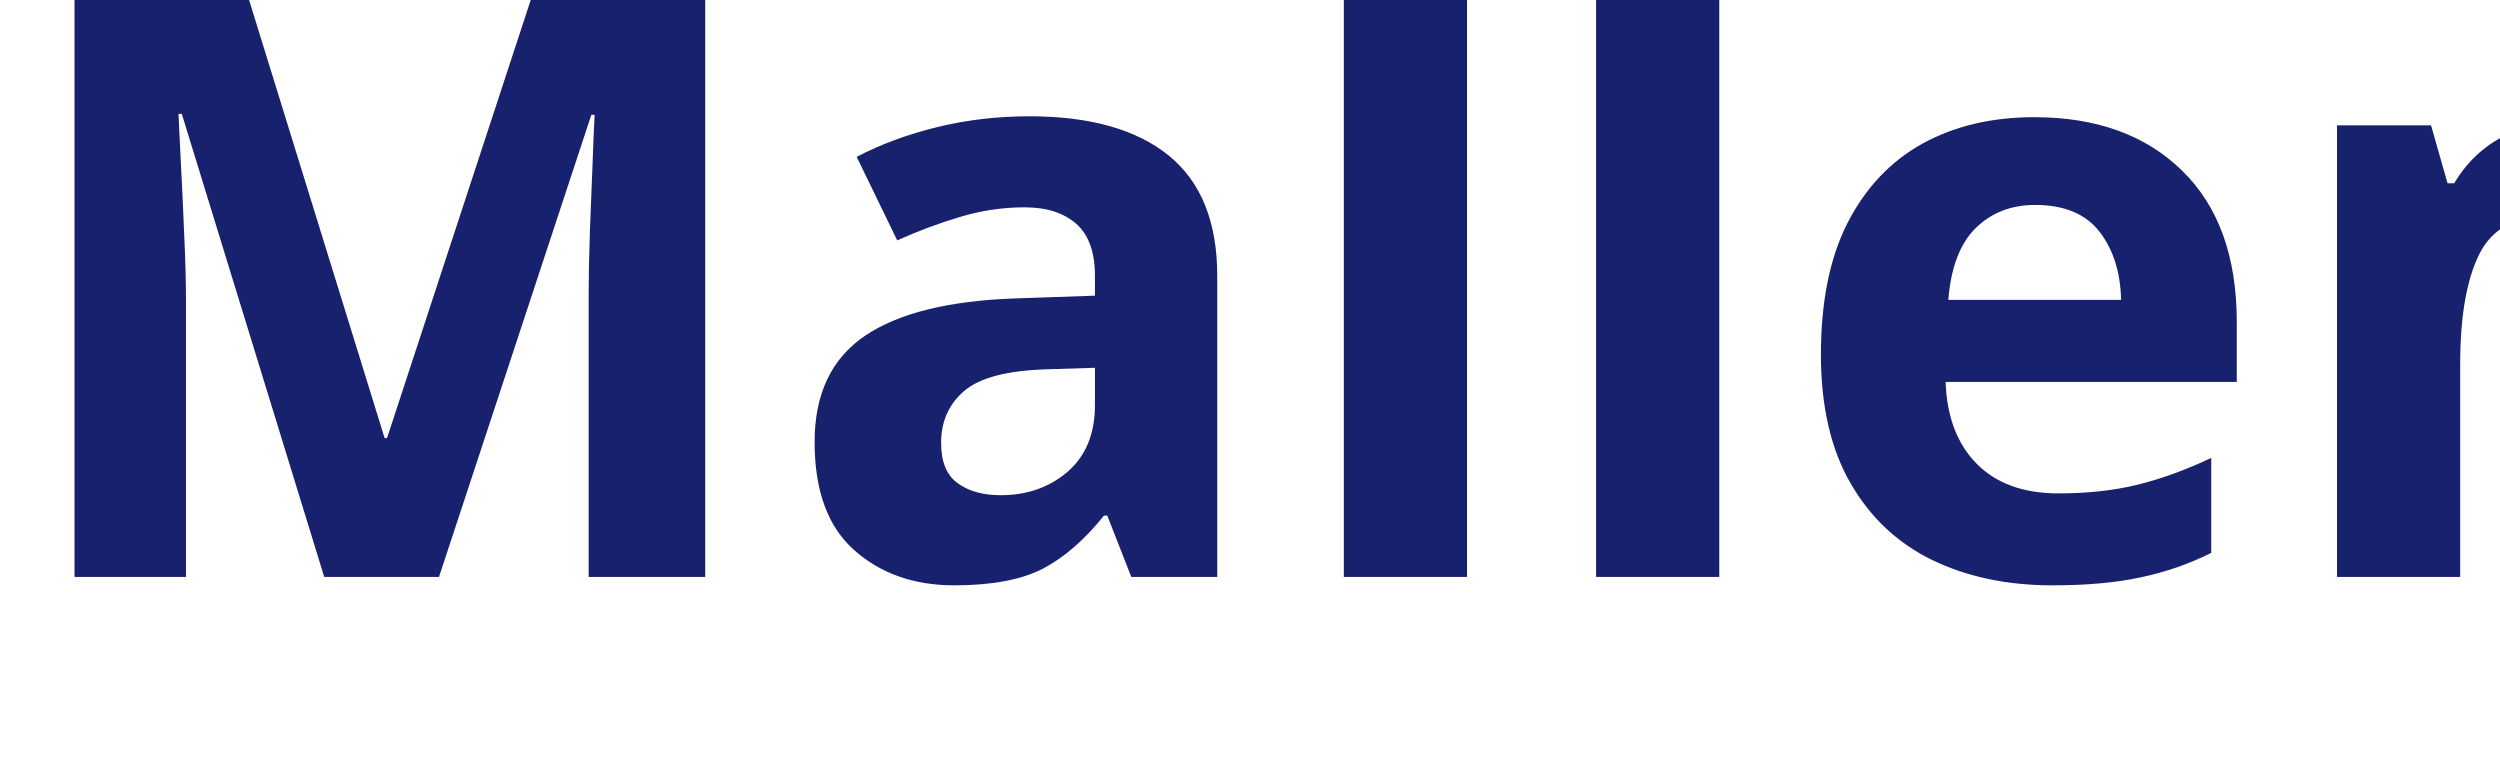
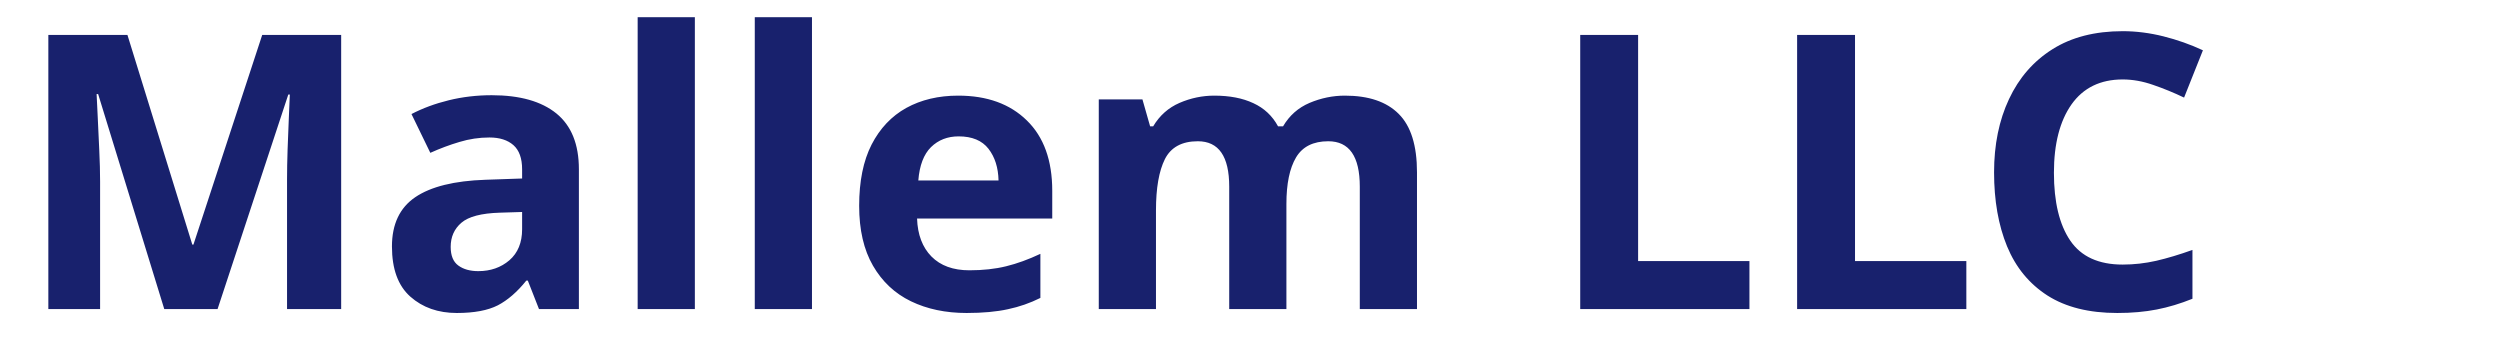
- <svg xmlns="http://www.w3.org/2000/svg" viewBox="0 0 130 40">
-   <text y="30" font-family="Motiva Sans Bold, sans-serif" fill="#18216d" font-size="43px" font-weight="700">Mallem LLC</text>
+ <svg xmlns="http://www.w3.org/2000/svg" viewBox="0 0 280 40" version="1.1" id="svg1">
+   <defs id="defs1" />
+   <text y="34.615" font-family="'Motiva Sans Bold', sans-serif" fill="#18216d" font-size="43px" font-weight="700" id="text1" x="1.538">Mallem LLC</text>
</svg>
